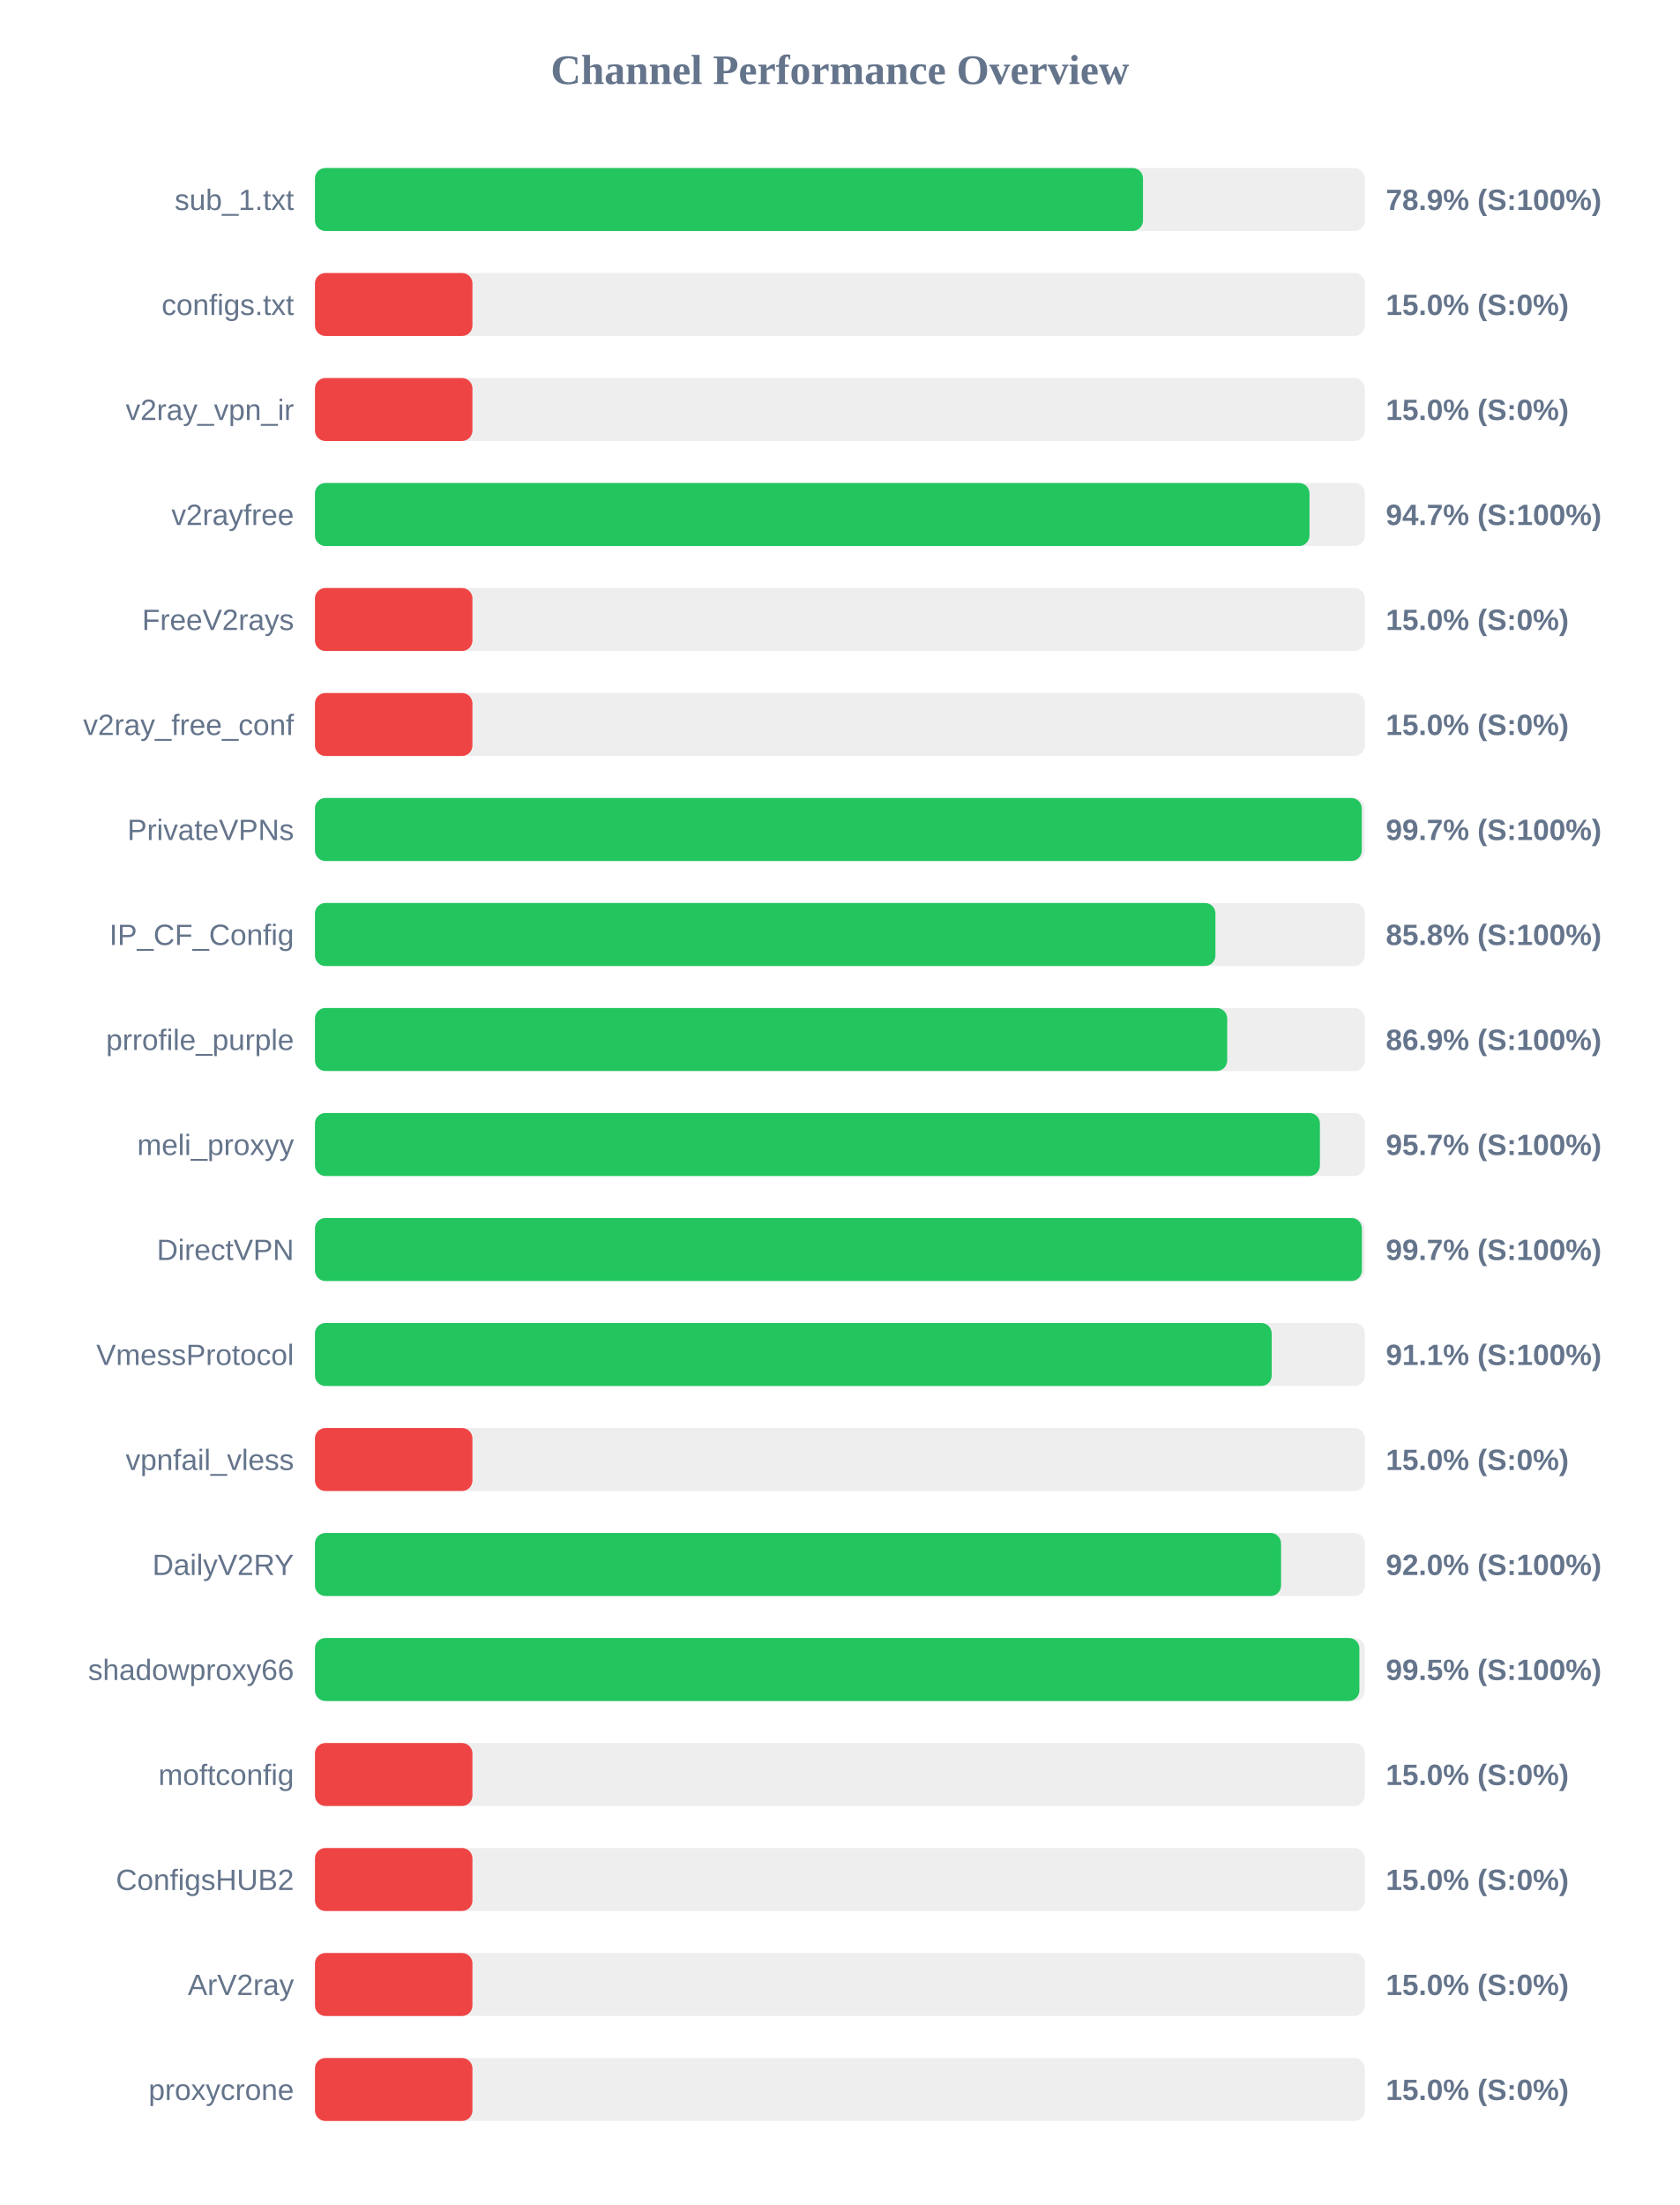
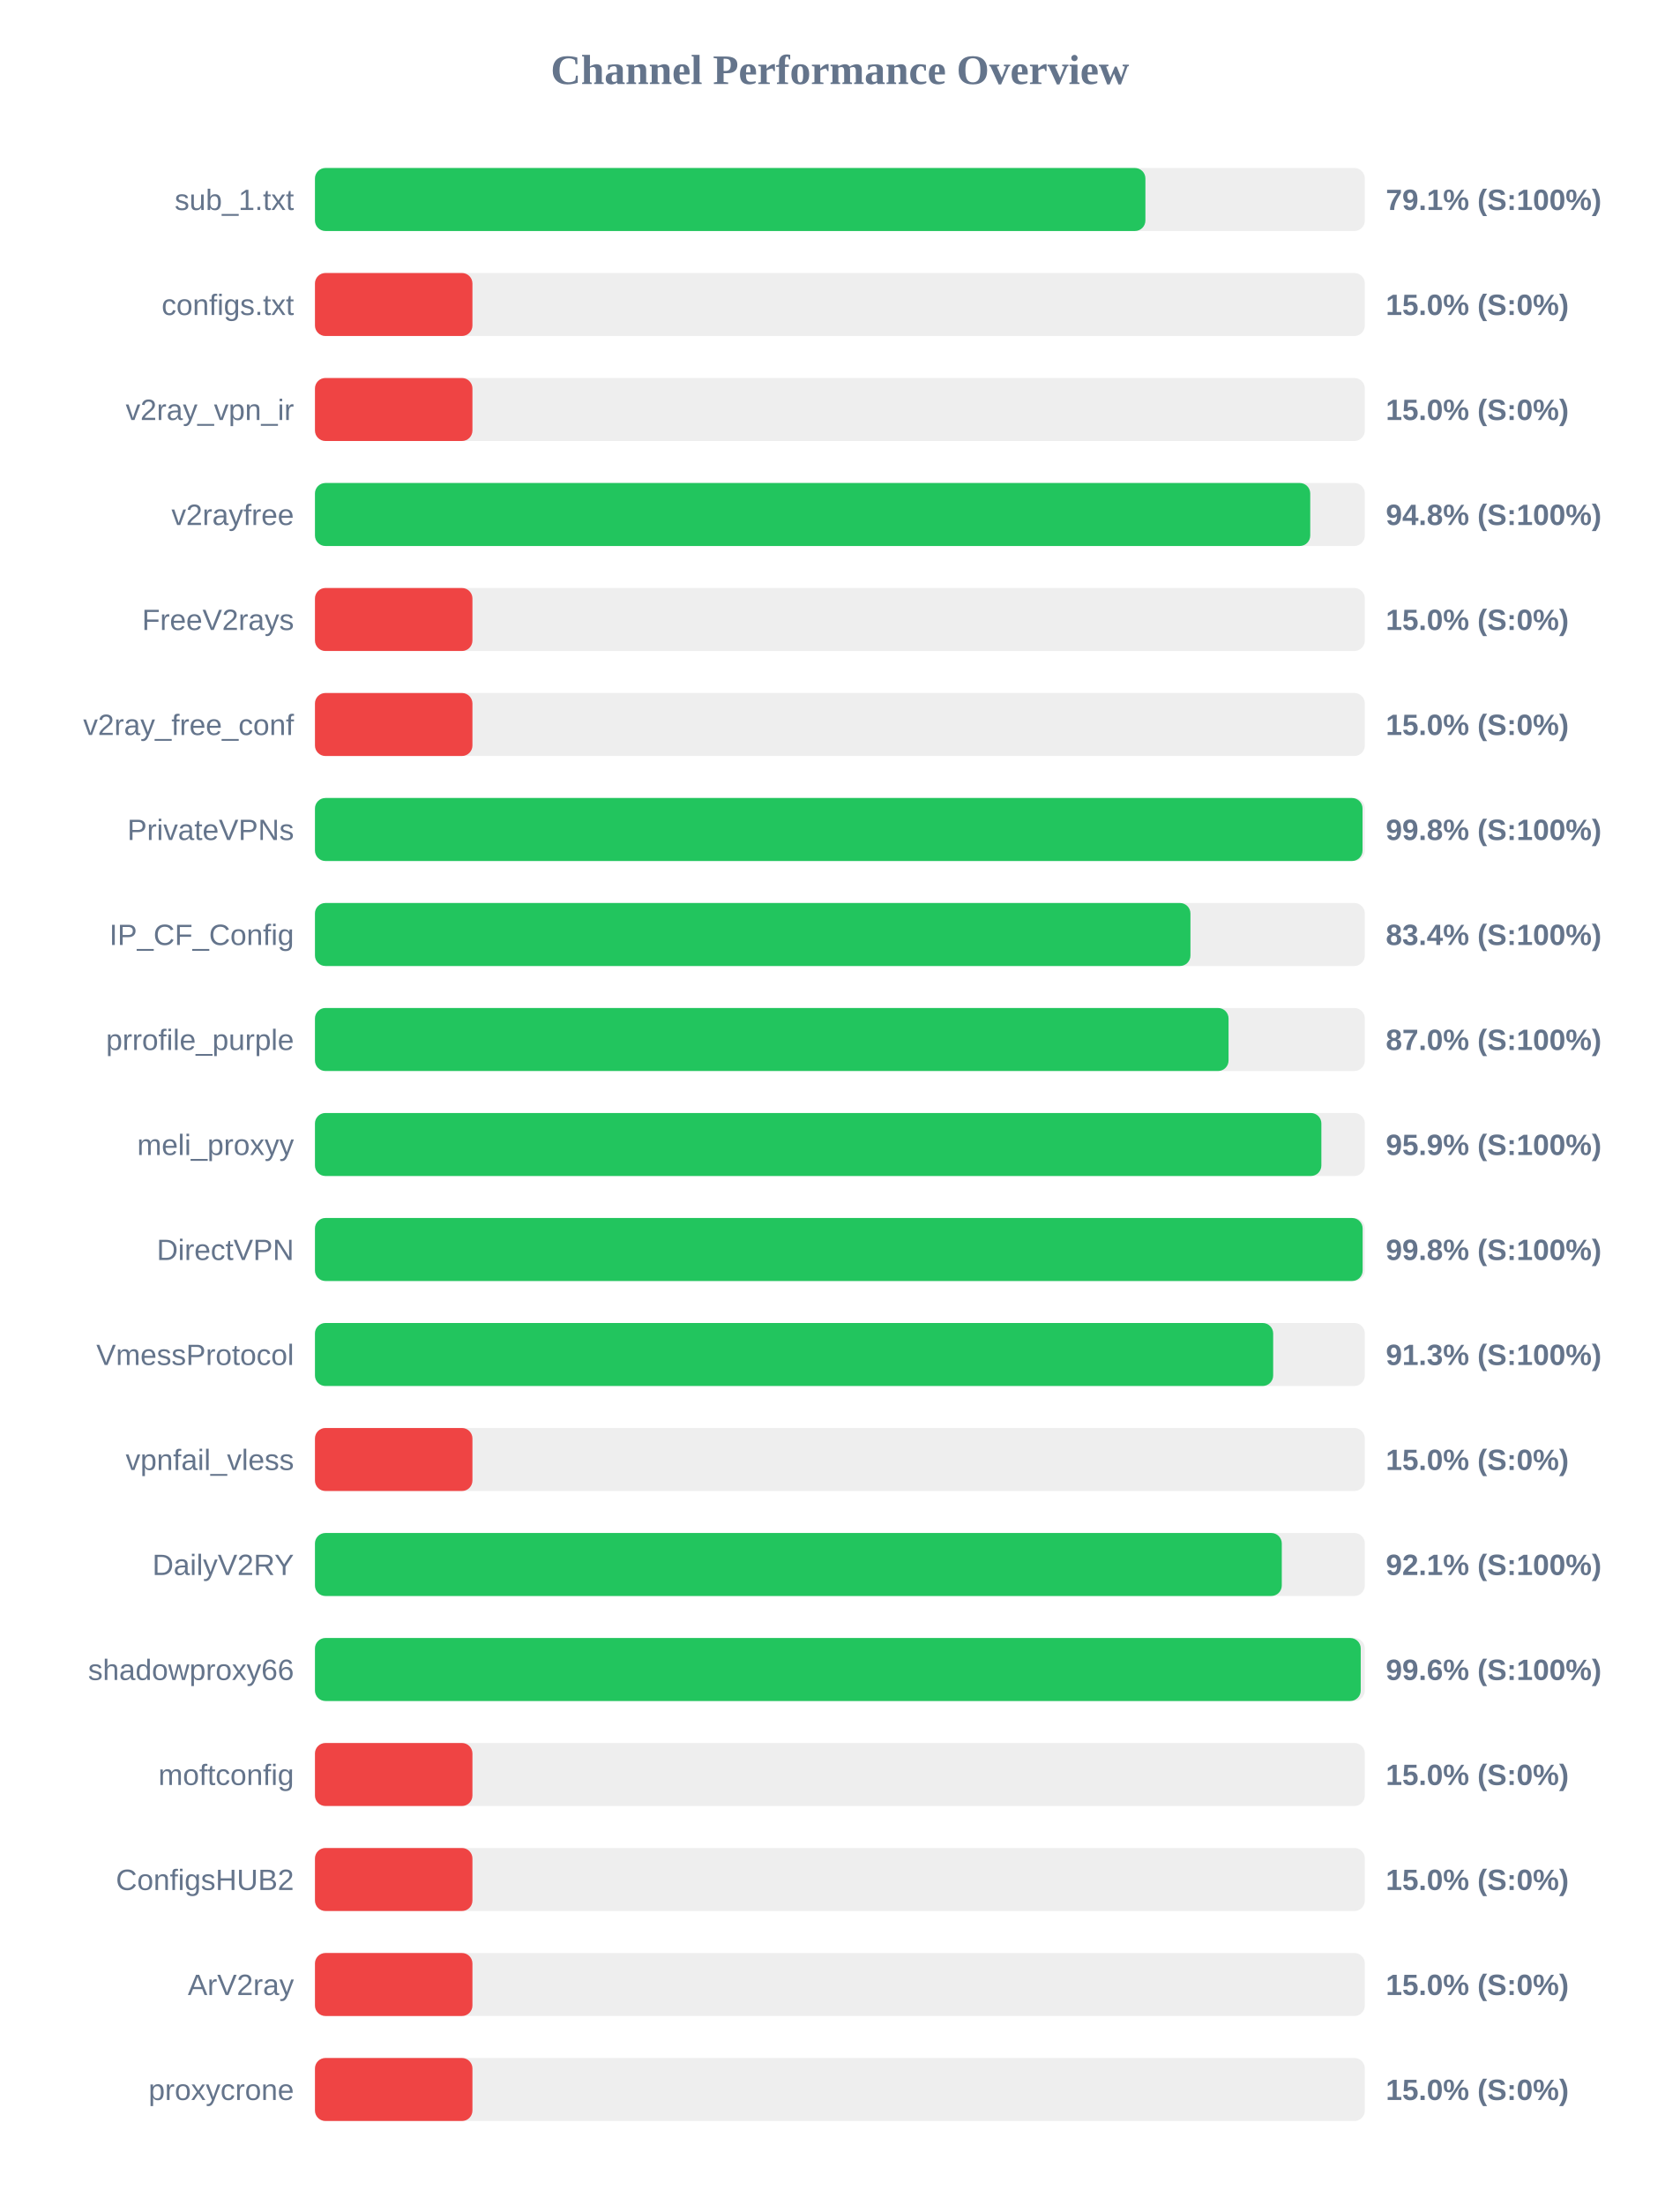
<svg xmlns="http://www.w3.org/2000/svg" width="800" height="1050" version="1.1">
  <style>
        .row { font: 14px Arial; fill: #64748b; }
        .score { font: bold 14px Arial; fill: #64748b; }
    </style>
  <text x="400" y="40" text-anchor="middle" font-size="20px" font-weight="bold" fill="#64748b">Channel Performance Overview</text>
  <rect x="150" y="80" width="500" height="30" fill="#eee" rx="5" />
-   <rect x="150" y="80" width="394.35" height="30" fill="#22c55e" rx="5" />
+   <rect x="150" y="80" width="395.5" height="30" fill="#22c55e" rx="5" />
  <text x="140" y="100" text-anchor="end" class="row">sub_1.txt</text>
-   <text x="660" y="100" text-anchor="start" class="score">78.9% (S:100%)</text>
+   <text x="660" y="100" text-anchor="start" class="score">79.1% (S:100%)</text>
  <rect x="150" y="130" width="500" height="30" fill="#eee" rx="5" />
  <rect x="150" y="130" width="75.0" height="30" fill="#ef4444" rx="5" />
  <text x="140" y="150" text-anchor="end" class="row">configs.txt</text>
  <text x="660" y="150" text-anchor="start" class="score">15.0% (S:0%)</text>
  <rect x="150" y="180" width="500" height="30" fill="#eee" rx="5" />
  <rect x="150" y="180" width="75.0" height="30" fill="#ef4444" rx="5" />
  <text x="140" y="200" text-anchor="end" class="row">v2ray_vpn_ir</text>
  <text x="660" y="200" text-anchor="start" class="score">15.0% (S:0%)</text>
  <rect x="150" y="230" width="500" height="30" fill="#eee" rx="5" />
-   <rect x="150" y="230" width="473.65" height="30" fill="#22c55e" rx="5" />
+   <rect x="150" y="230" width="474.0" height="30" fill="#22c55e" rx="5" />
  <text x="140" y="250" text-anchor="end" class="row">v2rayfree</text>
-   <text x="660" y="250" text-anchor="start" class="score">94.7% (S:100%)</text>
+   <text x="660" y="250" text-anchor="start" class="score">94.8% (S:100%)</text>
  <rect x="150" y="280" width="500" height="30" fill="#eee" rx="5" />
  <rect x="150" y="280" width="75.0" height="30" fill="#ef4444" rx="5" />
  <text x="140" y="300" text-anchor="end" class="row">FreeV2rays</text>
  <text x="660" y="300" text-anchor="start" class="score">15.0% (S:0%)</text>
  <rect x="150" y="330" width="500" height="30" fill="#eee" rx="5" />
  <rect x="150" y="330" width="75.0" height="30" fill="#ef4444" rx="5" />
  <text x="140" y="350" text-anchor="end" class="row">v2ray_free_conf</text>
  <text x="660" y="350" text-anchor="start" class="score">15.0% (S:0%)</text>
  <rect x="150" y="380" width="500" height="30" fill="#eee" rx="5" />
-   <rect x="150" y="380" width="498.55" height="30" fill="#22c55e" rx="5" />
+   <rect x="150" y="380" width="498.9" height="30" fill="#22c55e" rx="5" />
  <text x="140" y="400" text-anchor="end" class="row">PrivateVPNs</text>
-   <text x="660" y="400" text-anchor="start" class="score">99.7% (S:100%)</text>
+   <text x="660" y="400" text-anchor="start" class="score">99.8% (S:100%)</text>
  <rect x="150" y="430" width="500" height="30" fill="#eee" rx="5" />
-   <rect x="150" y="430" width="428.85" height="30" fill="#22c55e" rx="5" />
+   <rect x="150" y="430" width="416.95" height="30" fill="#22c55e" rx="5" />
  <text x="140" y="450" text-anchor="end" class="row">IP_CF_Config</text>
-   <text x="660" y="450" text-anchor="start" class="score">85.8% (S:100%)</text>
+   <text x="660" y="450" text-anchor="start" class="score">83.4% (S:100%)</text>
  <rect x="150" y="480" width="500" height="30" fill="#eee" rx="5" />
-   <rect x="150" y="480" width="434.45" height="30" fill="#22c55e" rx="5" />
+   <rect x="150" y="480" width="435.1" height="30" fill="#22c55e" rx="5" />
  <text x="140" y="500" text-anchor="end" class="row">prrofile_purple</text>
-   <text x="660" y="500" text-anchor="start" class="score">86.9% (S:100%)</text>
+   <text x="660" y="500" text-anchor="start" class="score">87.0% (S:100%)</text>
  <rect x="150" y="530" width="500" height="30" fill="#eee" rx="5" />
-   <rect x="150" y="530" width="478.6" height="30" fill="#22c55e" rx="5" />
+   <rect x="150" y="530" width="479.3" height="30" fill="#22c55e" rx="5" />
  <text x="140" y="550" text-anchor="end" class="row">meli_proxyy</text>
-   <text x="660" y="550" text-anchor="start" class="score">95.7% (S:100%)</text>
+   <text x="660" y="550" text-anchor="start" class="score">95.9% (S:100%)</text>
  <rect x="150" y="580" width="500" height="30" fill="#eee" rx="5" />
-   <rect x="150" y="580" width="498.6" height="30" fill="#22c55e" rx="5" />
+   <rect x="150" y="580" width="498.95" height="30" fill="#22c55e" rx="5" />
  <text x="140" y="600" text-anchor="end" class="row">DirectVPN</text>
-   <text x="660" y="600" text-anchor="start" class="score">99.7% (S:100%)</text>
+   <text x="660" y="600" text-anchor="start" class="score">99.8% (S:100%)</text>
  <rect x="150" y="630" width="500" height="30" fill="#eee" rx="5" />
-   <rect x="150" y="630" width="455.65" height="30" fill="#22c55e" rx="5" />
+   <rect x="150" y="630" width="456.35" height="30" fill="#22c55e" rx="5" />
  <text x="140" y="650" text-anchor="end" class="row">VmessProtocol</text>
-   <text x="660" y="650" text-anchor="start" class="score">91.1% (S:100%)</text>
+   <text x="660" y="650" text-anchor="start" class="score">91.3% (S:100%)</text>
  <rect x="150" y="680" width="500" height="30" fill="#eee" rx="5" />
  <rect x="150" y="680" width="75.0" height="30" fill="#ef4444" rx="5" />
  <text x="140" y="700" text-anchor="end" class="row">vpnfail_vless</text>
  <text x="660" y="700" text-anchor="start" class="score">15.0% (S:0%)</text>
  <rect x="150" y="730" width="500" height="30" fill="#eee" rx="5" />
-   <rect x="150" y="730" width="460.1" height="30" fill="#22c55e" rx="5" />
+   <rect x="150" y="730" width="460.45" height="30" fill="#22c55e" rx="5" />
  <text x="140" y="750" text-anchor="end" class="row">DailyV2RY</text>
-   <text x="660" y="750" text-anchor="start" class="score">92.0% (S:100%)</text>
+   <text x="660" y="750" text-anchor="start" class="score">92.1% (S:100%)</text>
  <rect x="150" y="780" width="500" height="30" fill="#eee" rx="5" />
-   <rect x="150" y="780" width="497.4" height="30" fill="#22c55e" rx="5" />
+   <rect x="150" y="780" width="498.05" height="30" fill="#22c55e" rx="5" />
  <text x="140" y="800" text-anchor="end" class="row">shadowproxy66</text>
-   <text x="660" y="800" text-anchor="start" class="score">99.5% (S:100%)</text>
+   <text x="660" y="800" text-anchor="start" class="score">99.6% (S:100%)</text>
  <rect x="150" y="830" width="500" height="30" fill="#eee" rx="5" />
  <rect x="150" y="830" width="75.0" height="30" fill="#ef4444" rx="5" />
  <text x="140" y="850" text-anchor="end" class="row">moftconfig</text>
  <text x="660" y="850" text-anchor="start" class="score">15.0% (S:0%)</text>
  <rect x="150" y="880" width="500" height="30" fill="#eee" rx="5" />
  <rect x="150" y="880" width="75.0" height="30" fill="#ef4444" rx="5" />
  <text x="140" y="900" text-anchor="end" class="row">ConfigsHUB2</text>
  <text x="660" y="900" text-anchor="start" class="score">15.0% (S:0%)</text>
  <rect x="150" y="930" width="500" height="30" fill="#eee" rx="5" />
  <rect x="150" y="930" width="75.0" height="30" fill="#ef4444" rx="5" />
  <text x="140" y="950" text-anchor="end" class="row">ArV2ray</text>
  <text x="660" y="950" text-anchor="start" class="score">15.0% (S:0%)</text>
  <rect x="150" y="980" width="500" height="30" fill="#eee" rx="5" />
  <rect x="150" y="980" width="75.0" height="30" fill="#ef4444" rx="5" />
  <text x="140" y="1000" text-anchor="end" class="row">proxycrone</text>
  <text x="660" y="1000" text-anchor="start" class="score">15.0% (S:0%)</text>
</svg>
